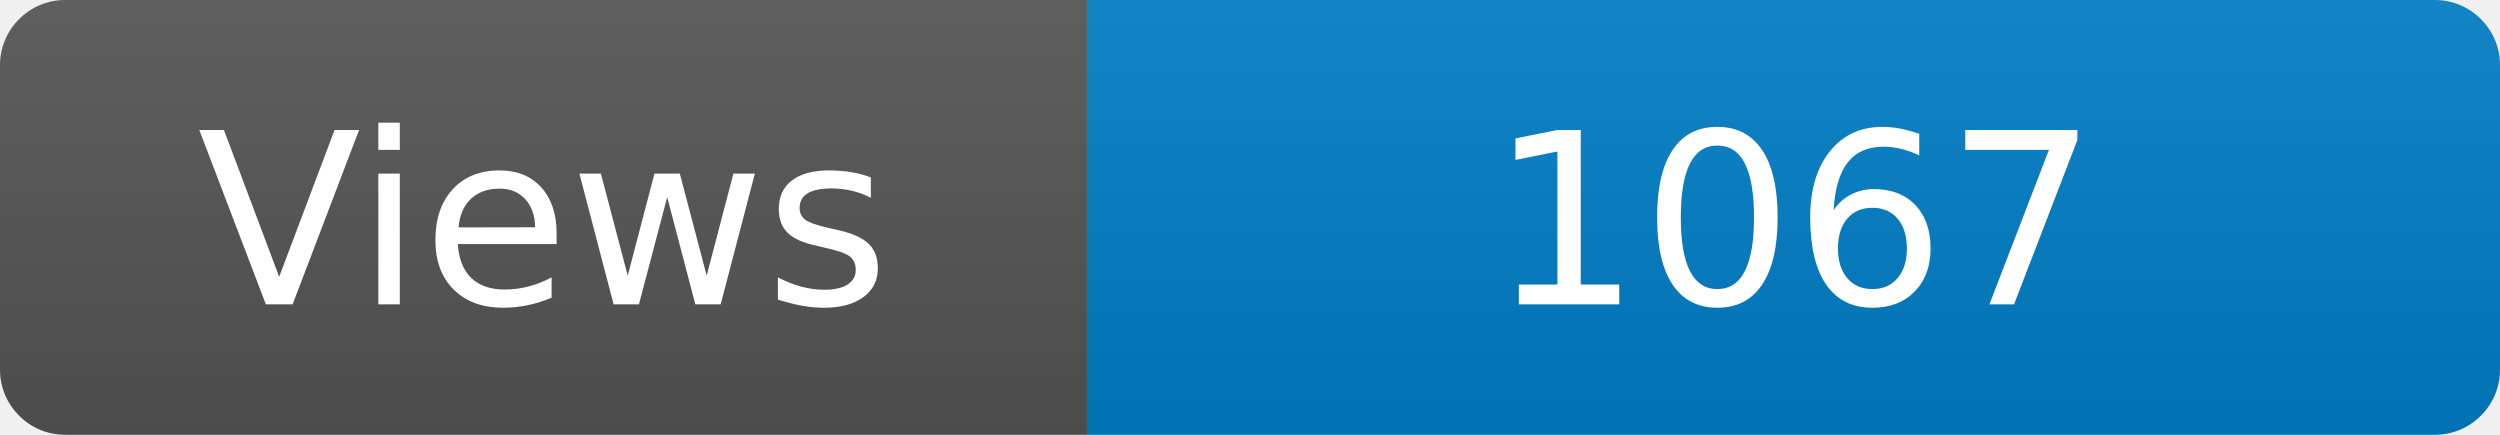
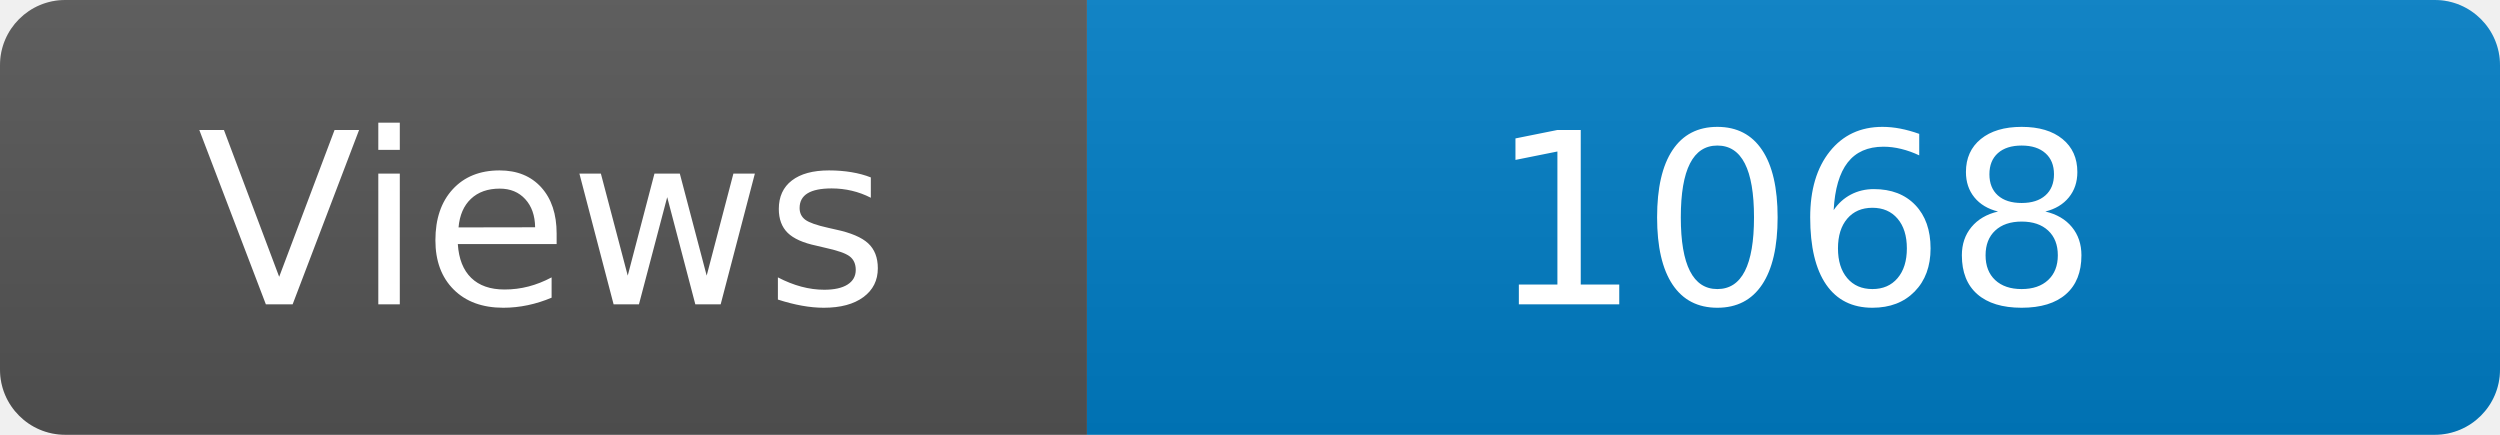
<svg xmlns="http://www.w3.org/2000/svg" width="115" height="20" role="img" aria-label="Maintained?: yes">
  <linearGradient id="s" x2="0" y2="100%">
    <stop offset="0" stop-color="#bbb" stop-opacity=".1" />
    <stop offset="1" stop-opacity=".1" />
  </linearGradient>
  <clipPath id="r">
    <rect width="115" height="20" rx="3" fill="#fff" />
  </clipPath>
  <g clip-path="url(#r)">
    <rect width="50" height="20" fill="#555" />
    <rect x="50" width="160" height="20" fill="#007ec6" />
    <rect width="115" height="20" fill="url(#s)" />
  </g>
  <g fill="#fff" text-anchor="middle" font-family="Verdana,Geneva,DejaVu Sans,sans-serif" font-size="110">
    <text x="250" y="140" transform="scale(.1)" fill="#fff">Views</text>
-     <text x="825" y="140" transform="scale(.1)" fill="#fff">1067</text>
+     <text x="825" y="140" transform="scale(.1)" fill="#fff">1068</text>
  </g>
</svg>
